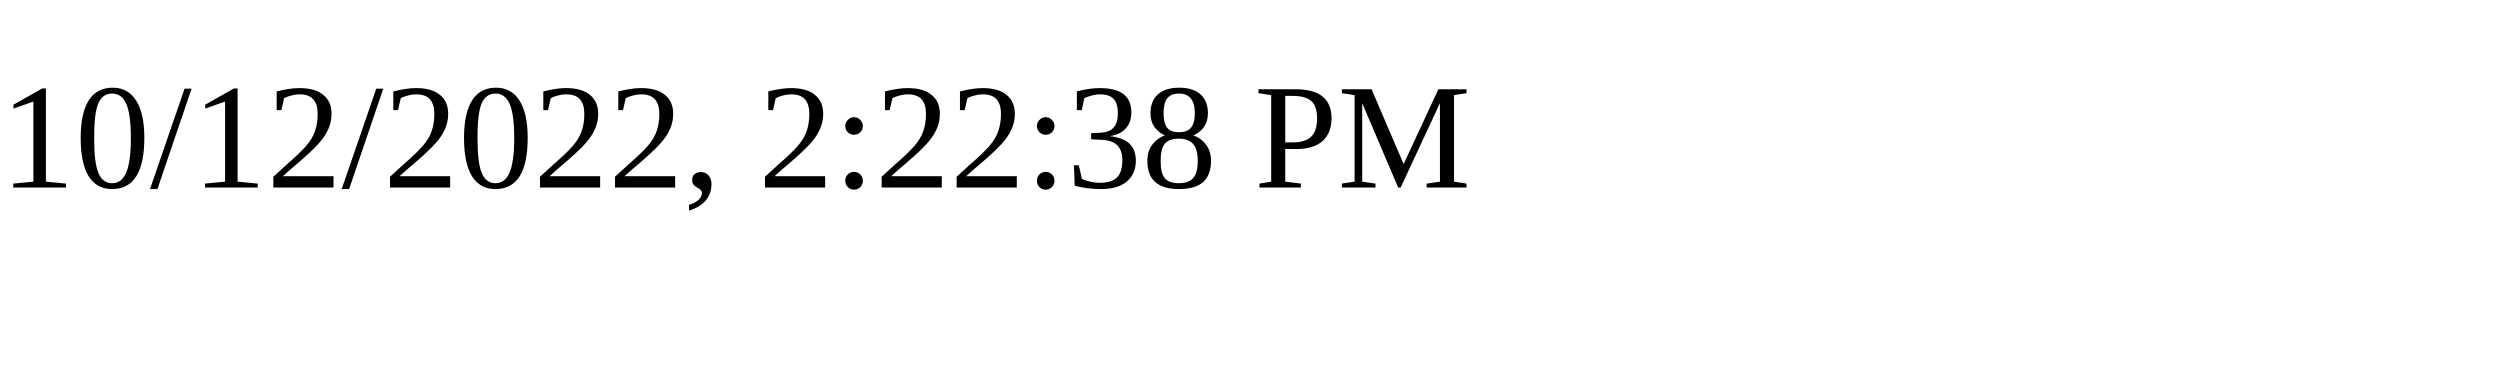
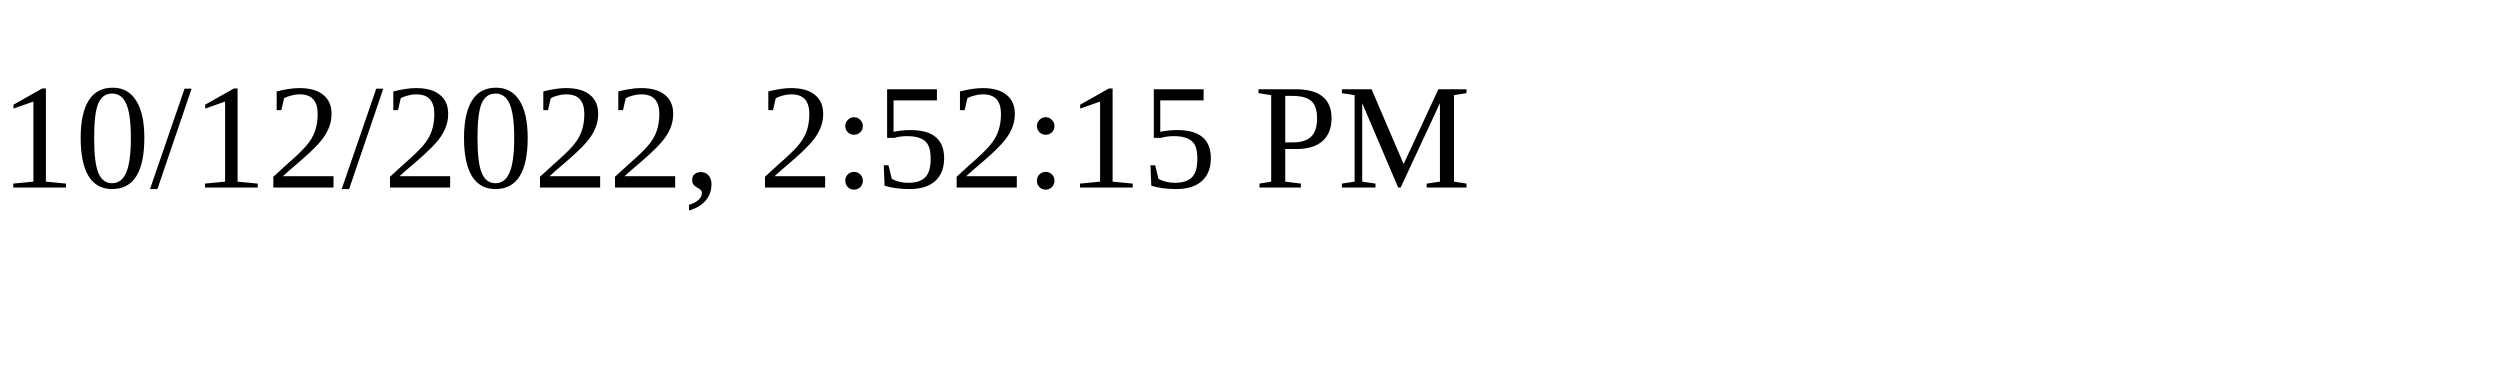
<svg xmlns="http://www.w3.org/2000/svg" height="30" width="200">
-   <text x="0" y="15">10/12/2022, 2:22:38 PM</text>
+   <text x="0" y="15">10/12/2022, 2:52:15 PM</text>
</svg>
